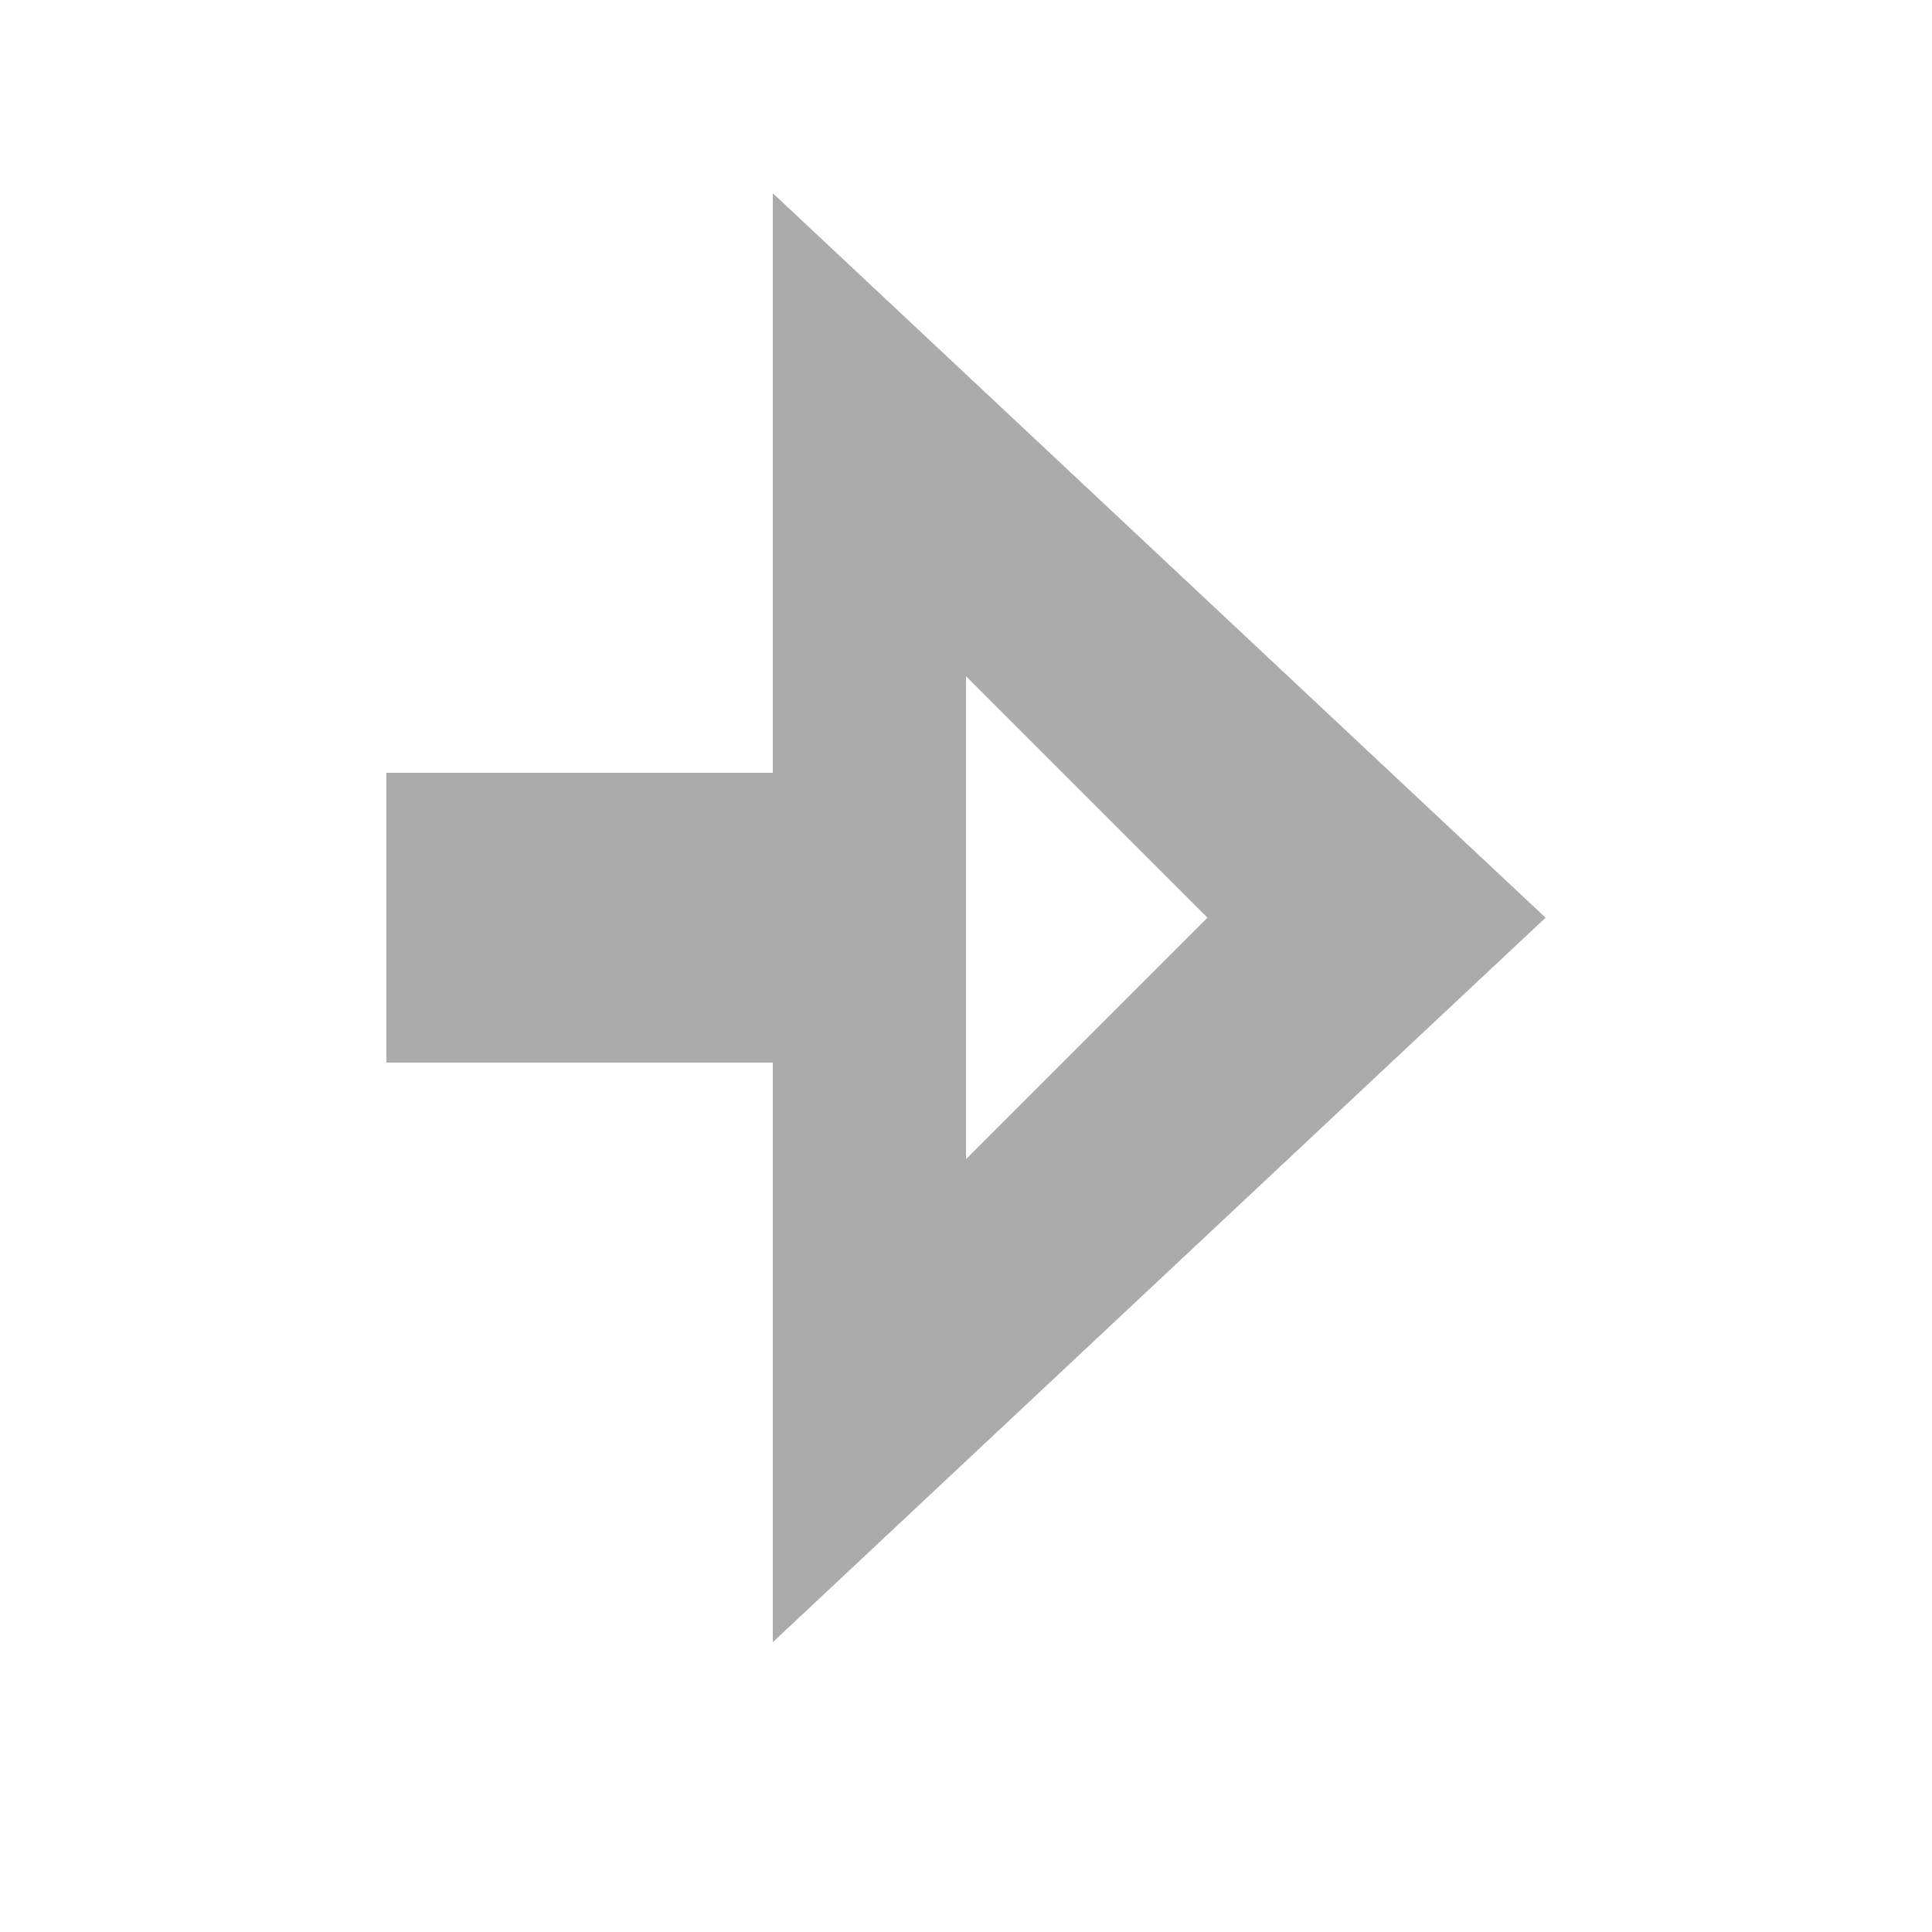
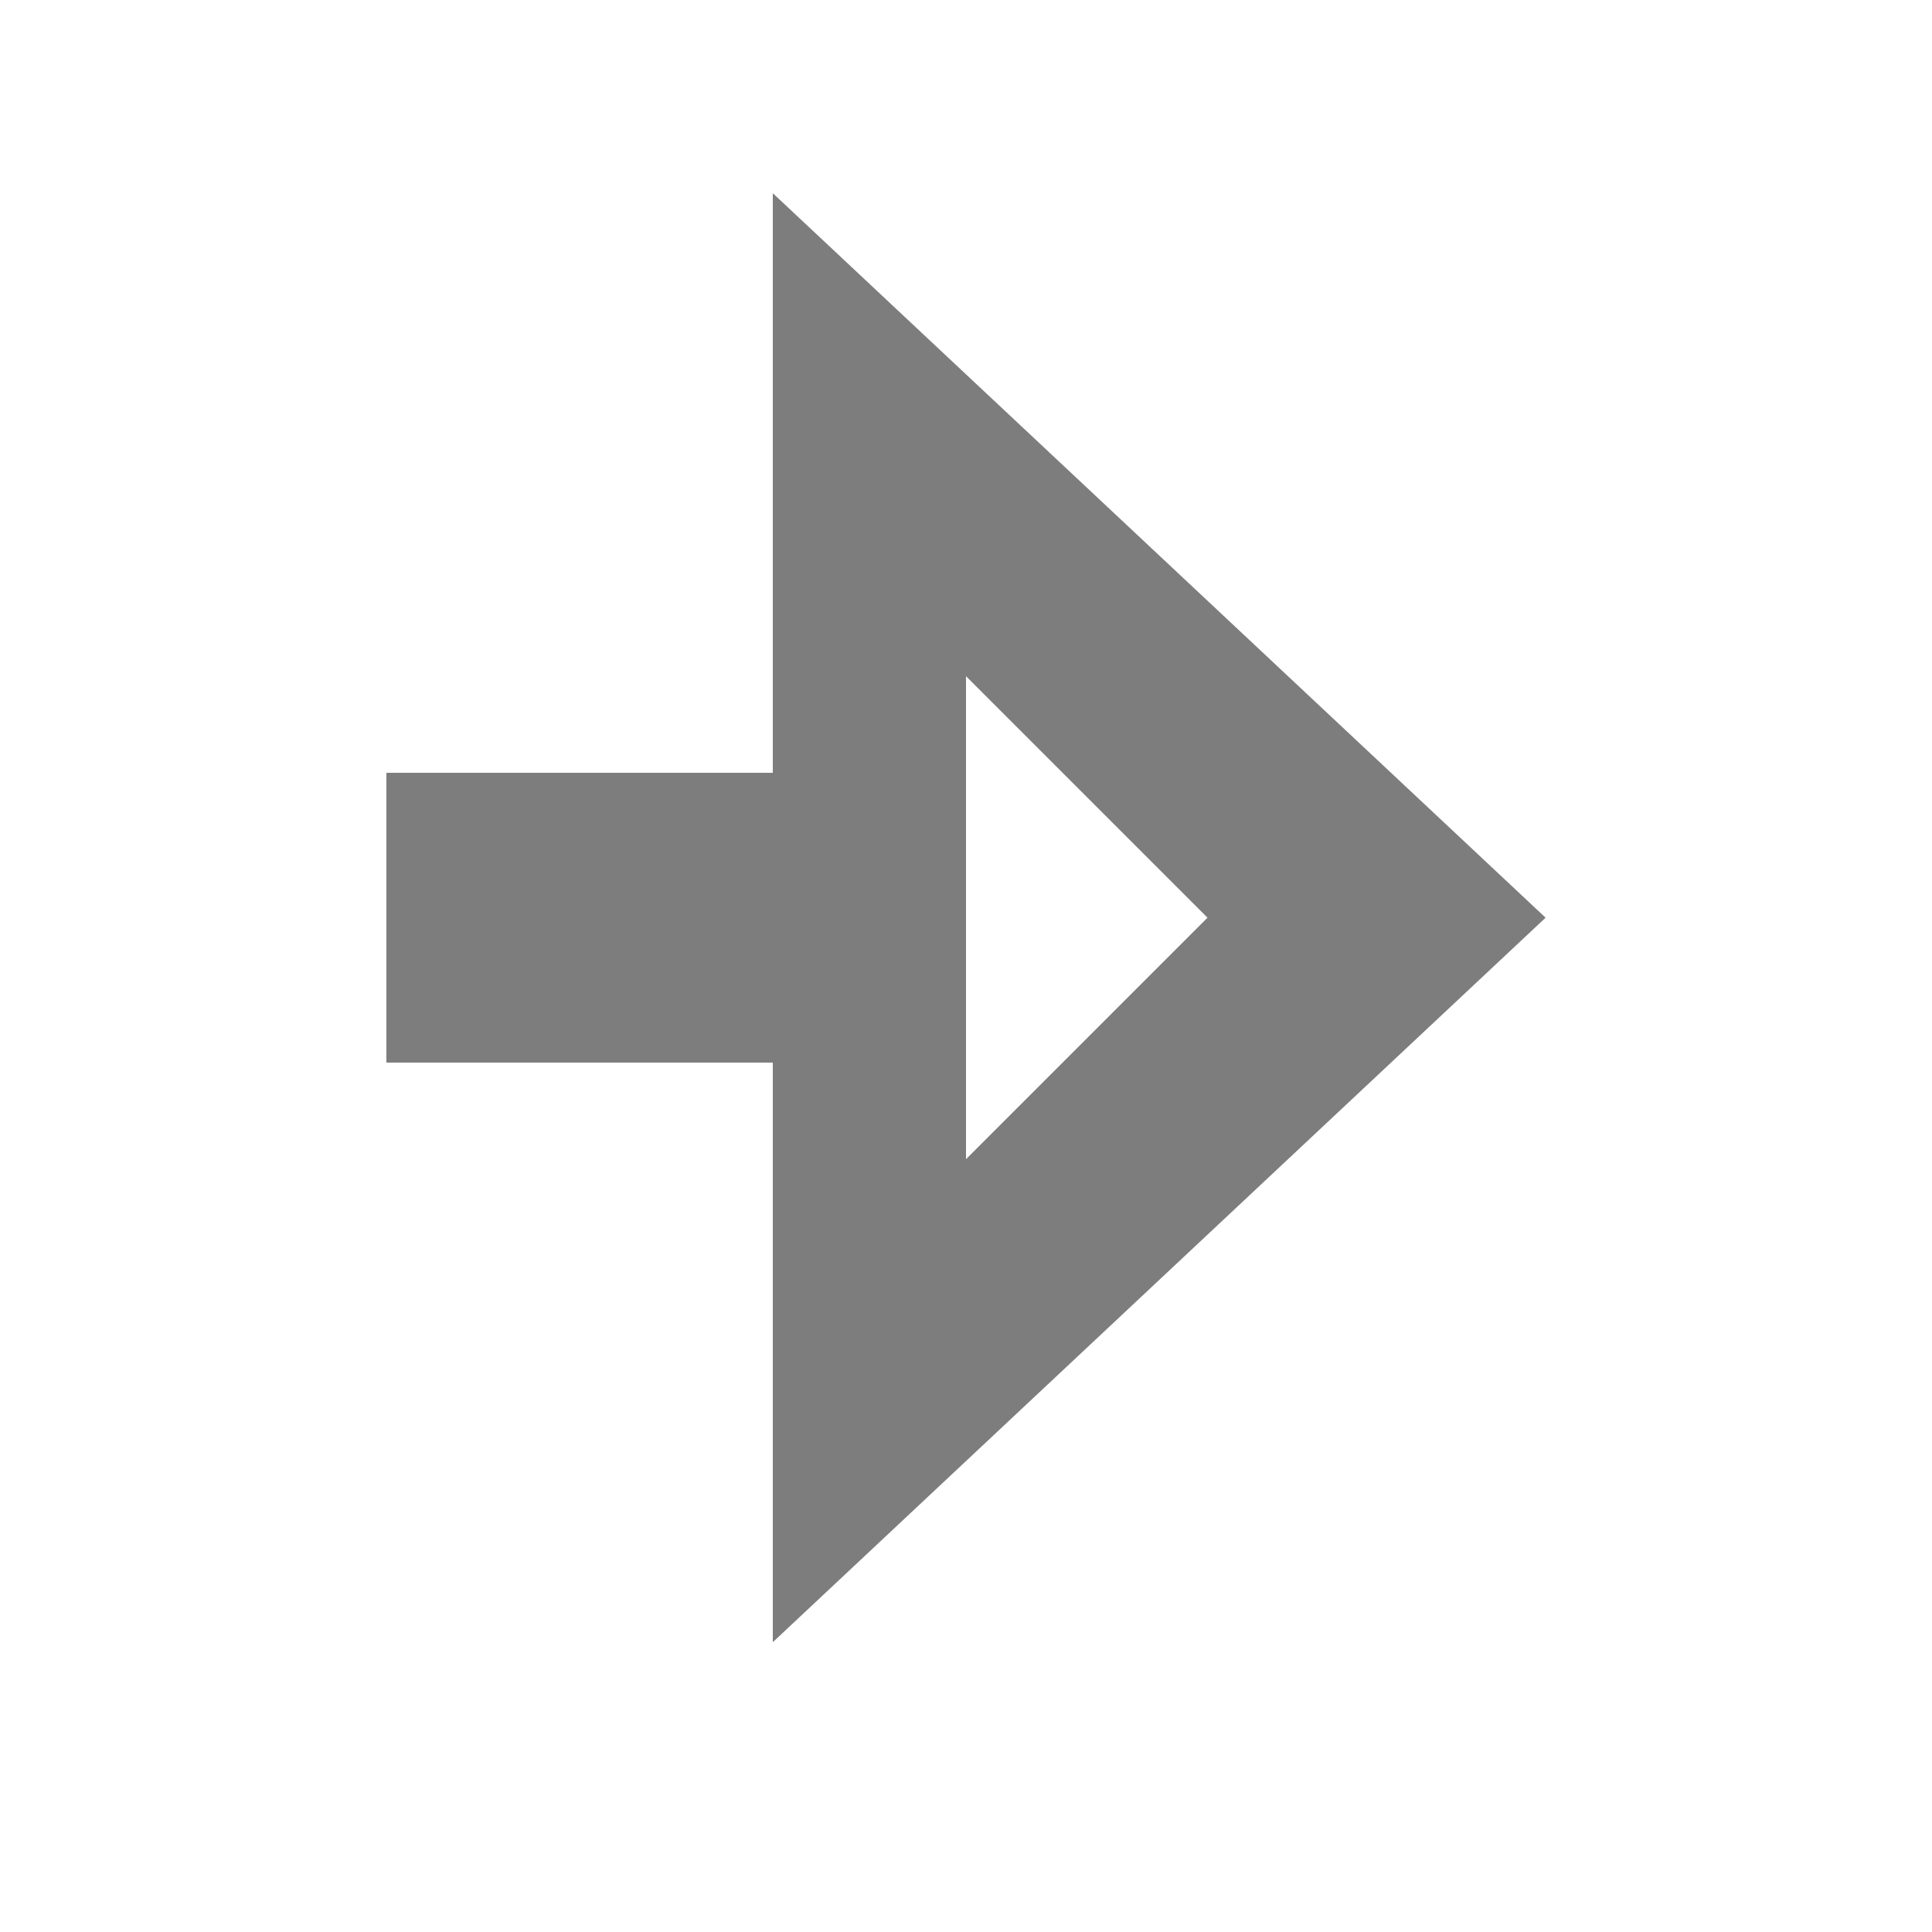
<svg xmlns="http://www.w3.org/2000/svg" width="20" height="20">
-   <path d="M16 9.5 8 17v-6H4V8h4V2zm-3.5 0L10 7v5z" opacity=".33" />
+   <path d="M16 9.5 8 17v-6H4V8h4V2zm-3.5 0L10 7v5z" opacity=".51" />
</svg>
